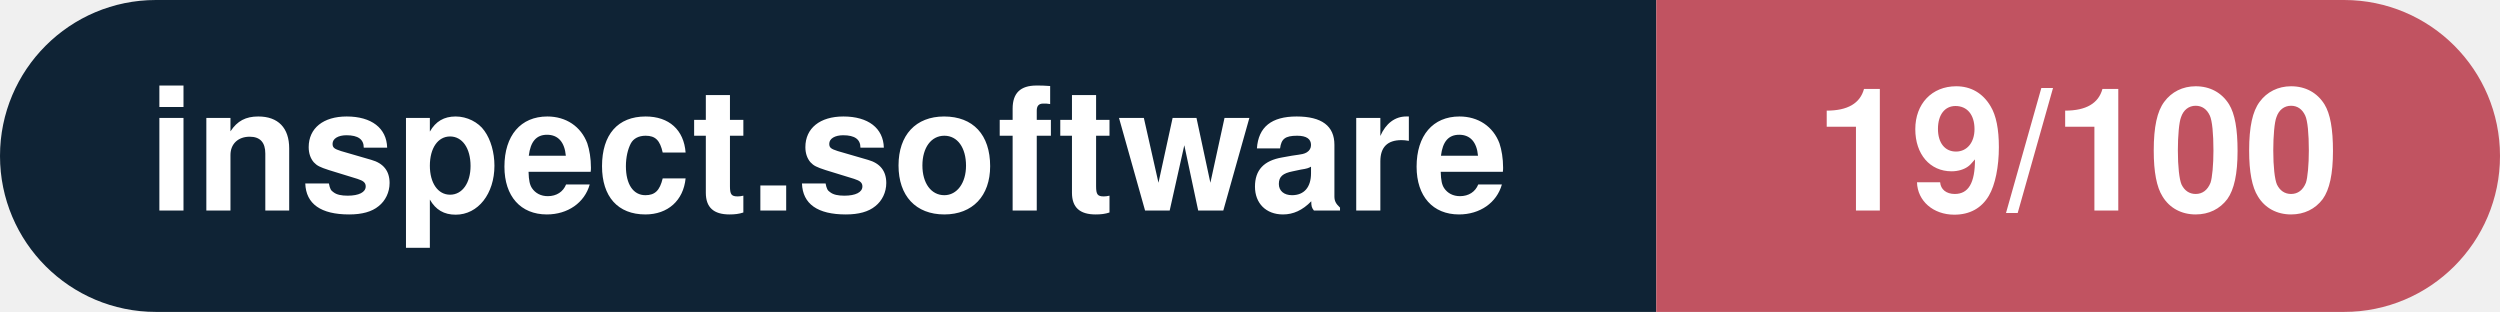
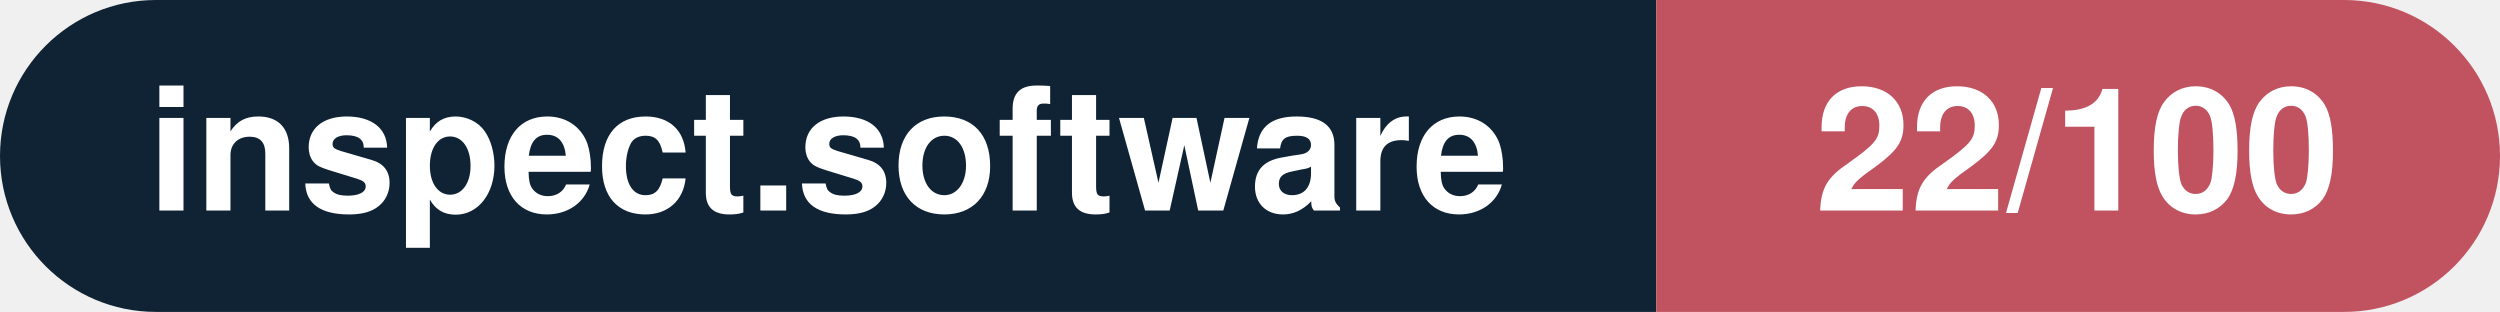
- <svg xmlns="http://www.w3.org/2000/svg" width="160.3" height="20" viewBox="0 0 160.3 20" role="img" aria-label="inspect.software: 19/100">
+ <svg xmlns="http://www.w3.org/2000/svg" width="160.3" height="20" viewBox="0 0 160.3 20" role="img" aria-label="inspect.software: 22/100">
  <clipPath id="rnd">
    <rect width="160.3" height="20" rx="10.0" fill="#fff" />
  </clipPath>
  <g clip-path="url(#rnd)">
    <rect width="106.2" height="20" fill="#0f2335" />
    <rect x="106.2" width="54.1" height="20" fill="#c15361" />
  </g>
  <g fill="#fff" text-anchor="middle" font-family="Helvetica Neue,Helvetica,Arial,sans-serif" font-size="11">
    <text x="53.1" y="13.5" font-weight="600">inspect.software</text>
-     <text x="133.2" y="13.5" font-weight="700">19/100</text>
+     <text x="133.2" y="13.5" font-weight="700">22/100</text>
  </g>
</svg>
